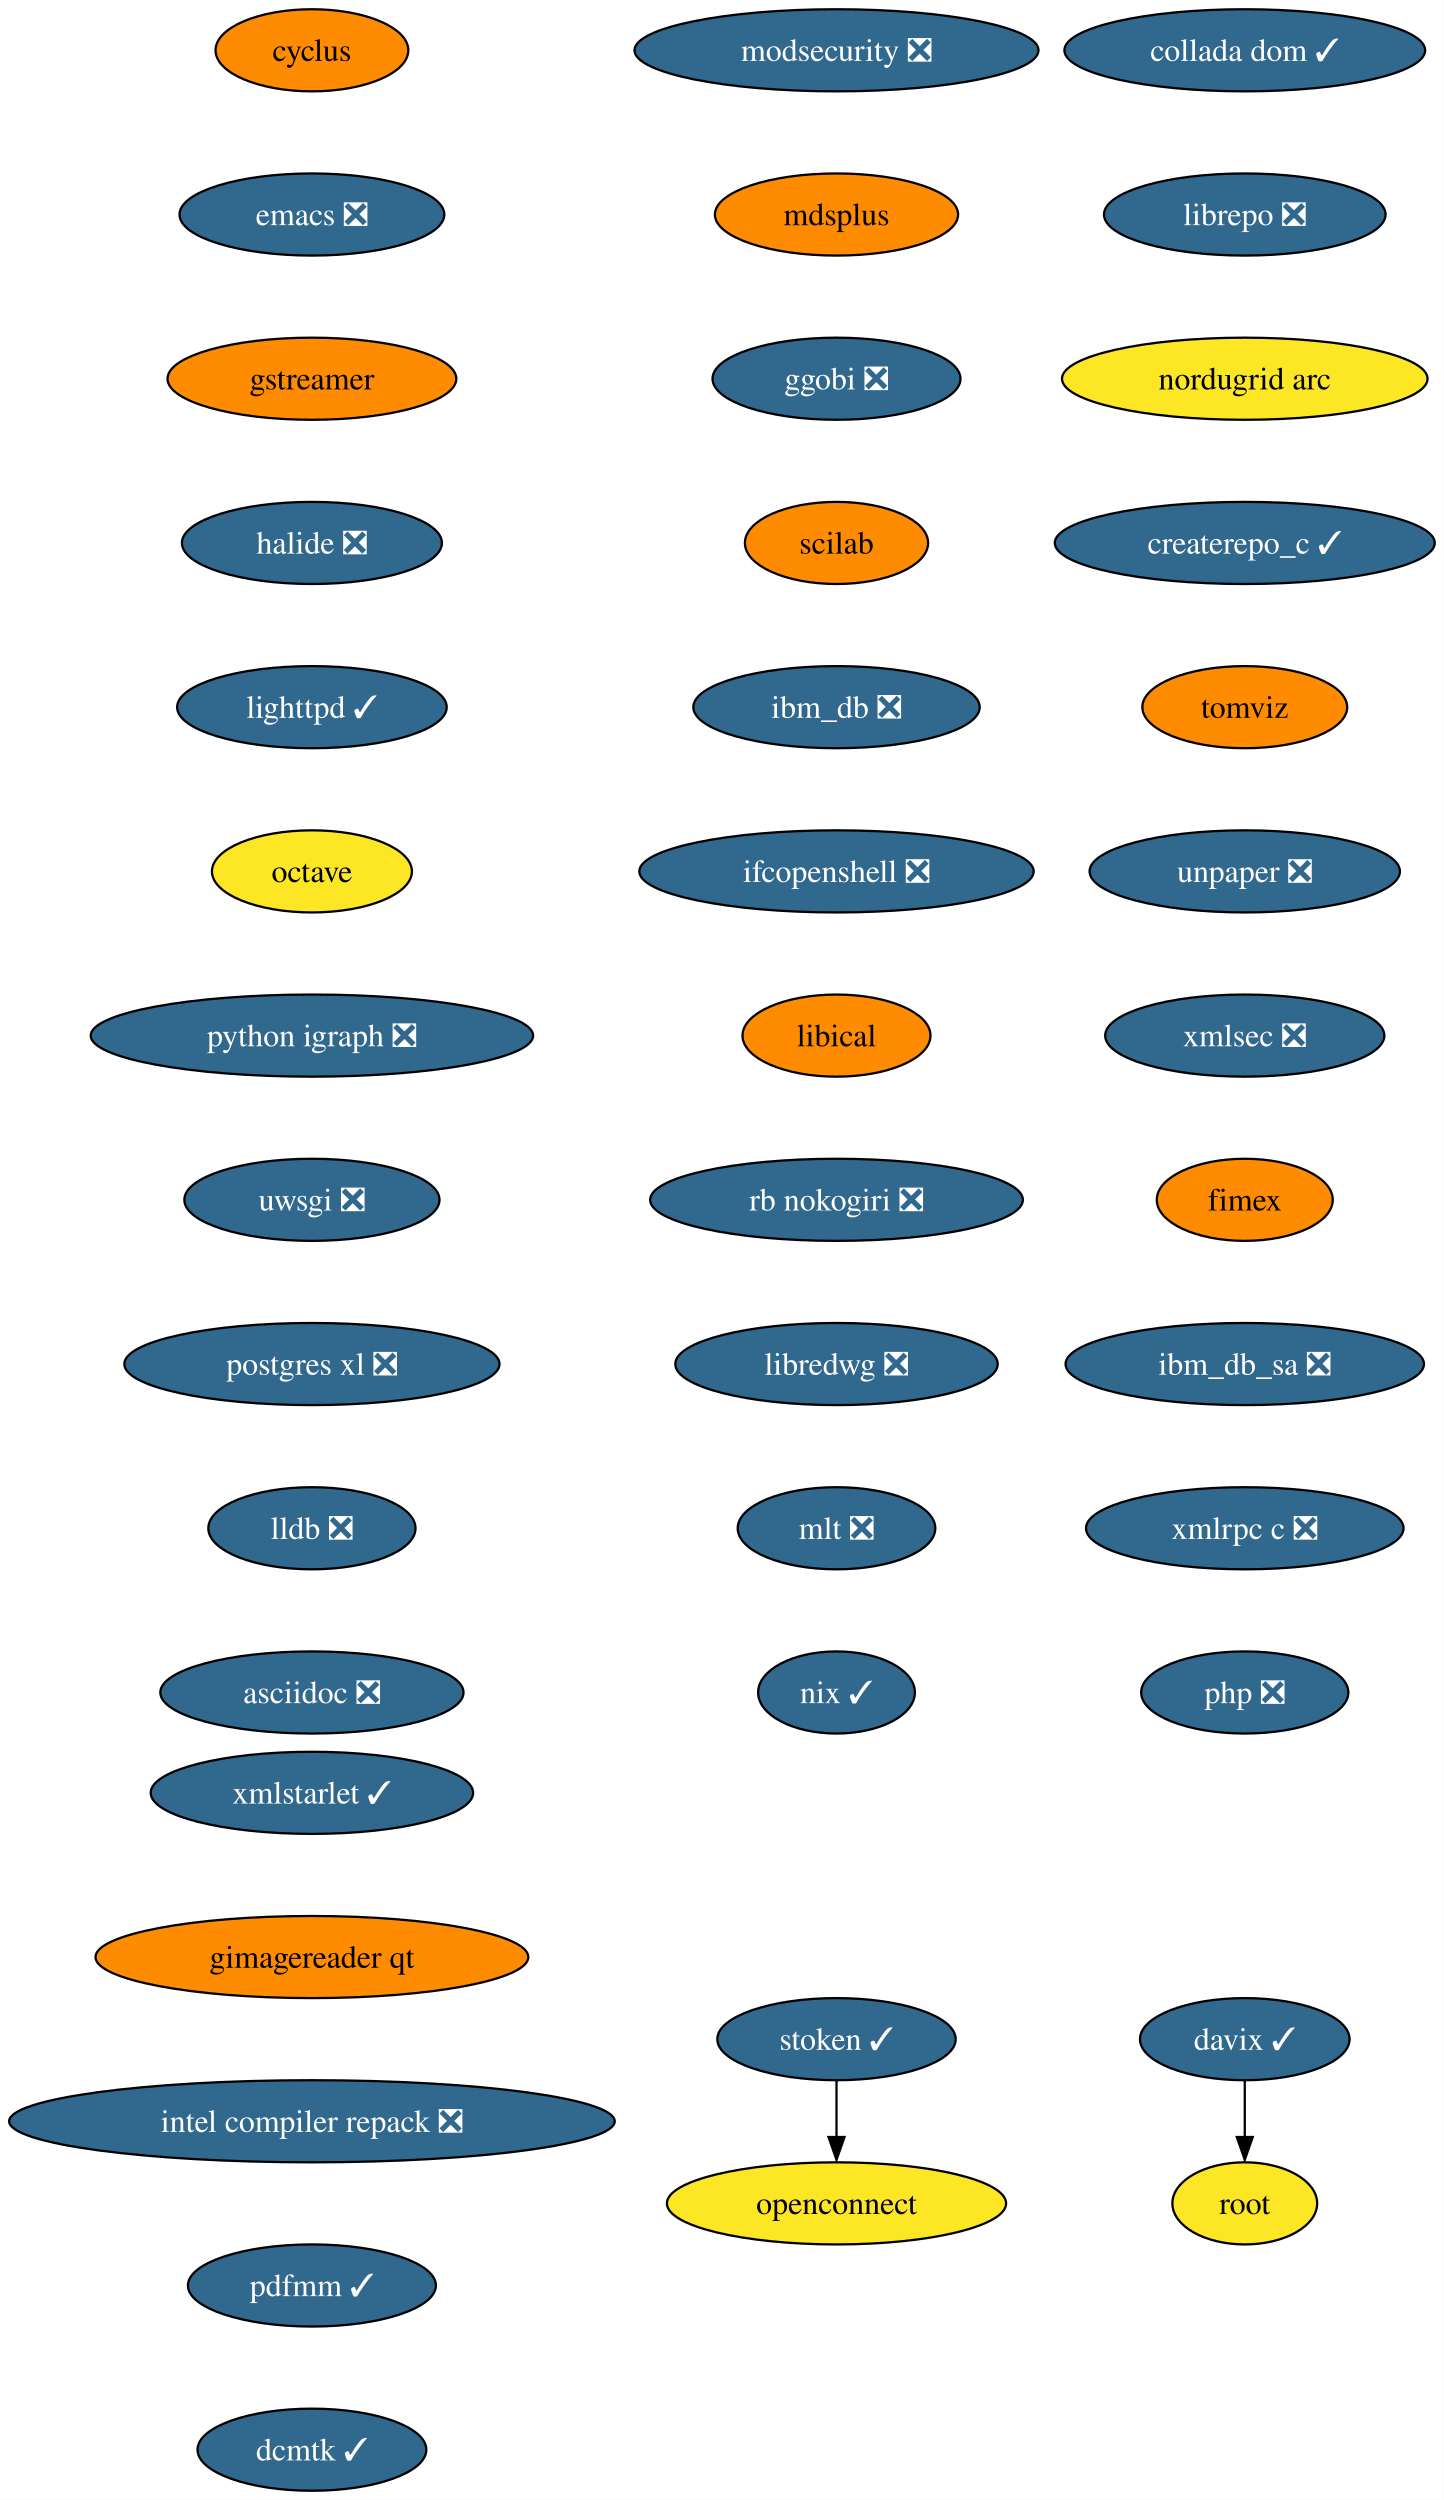
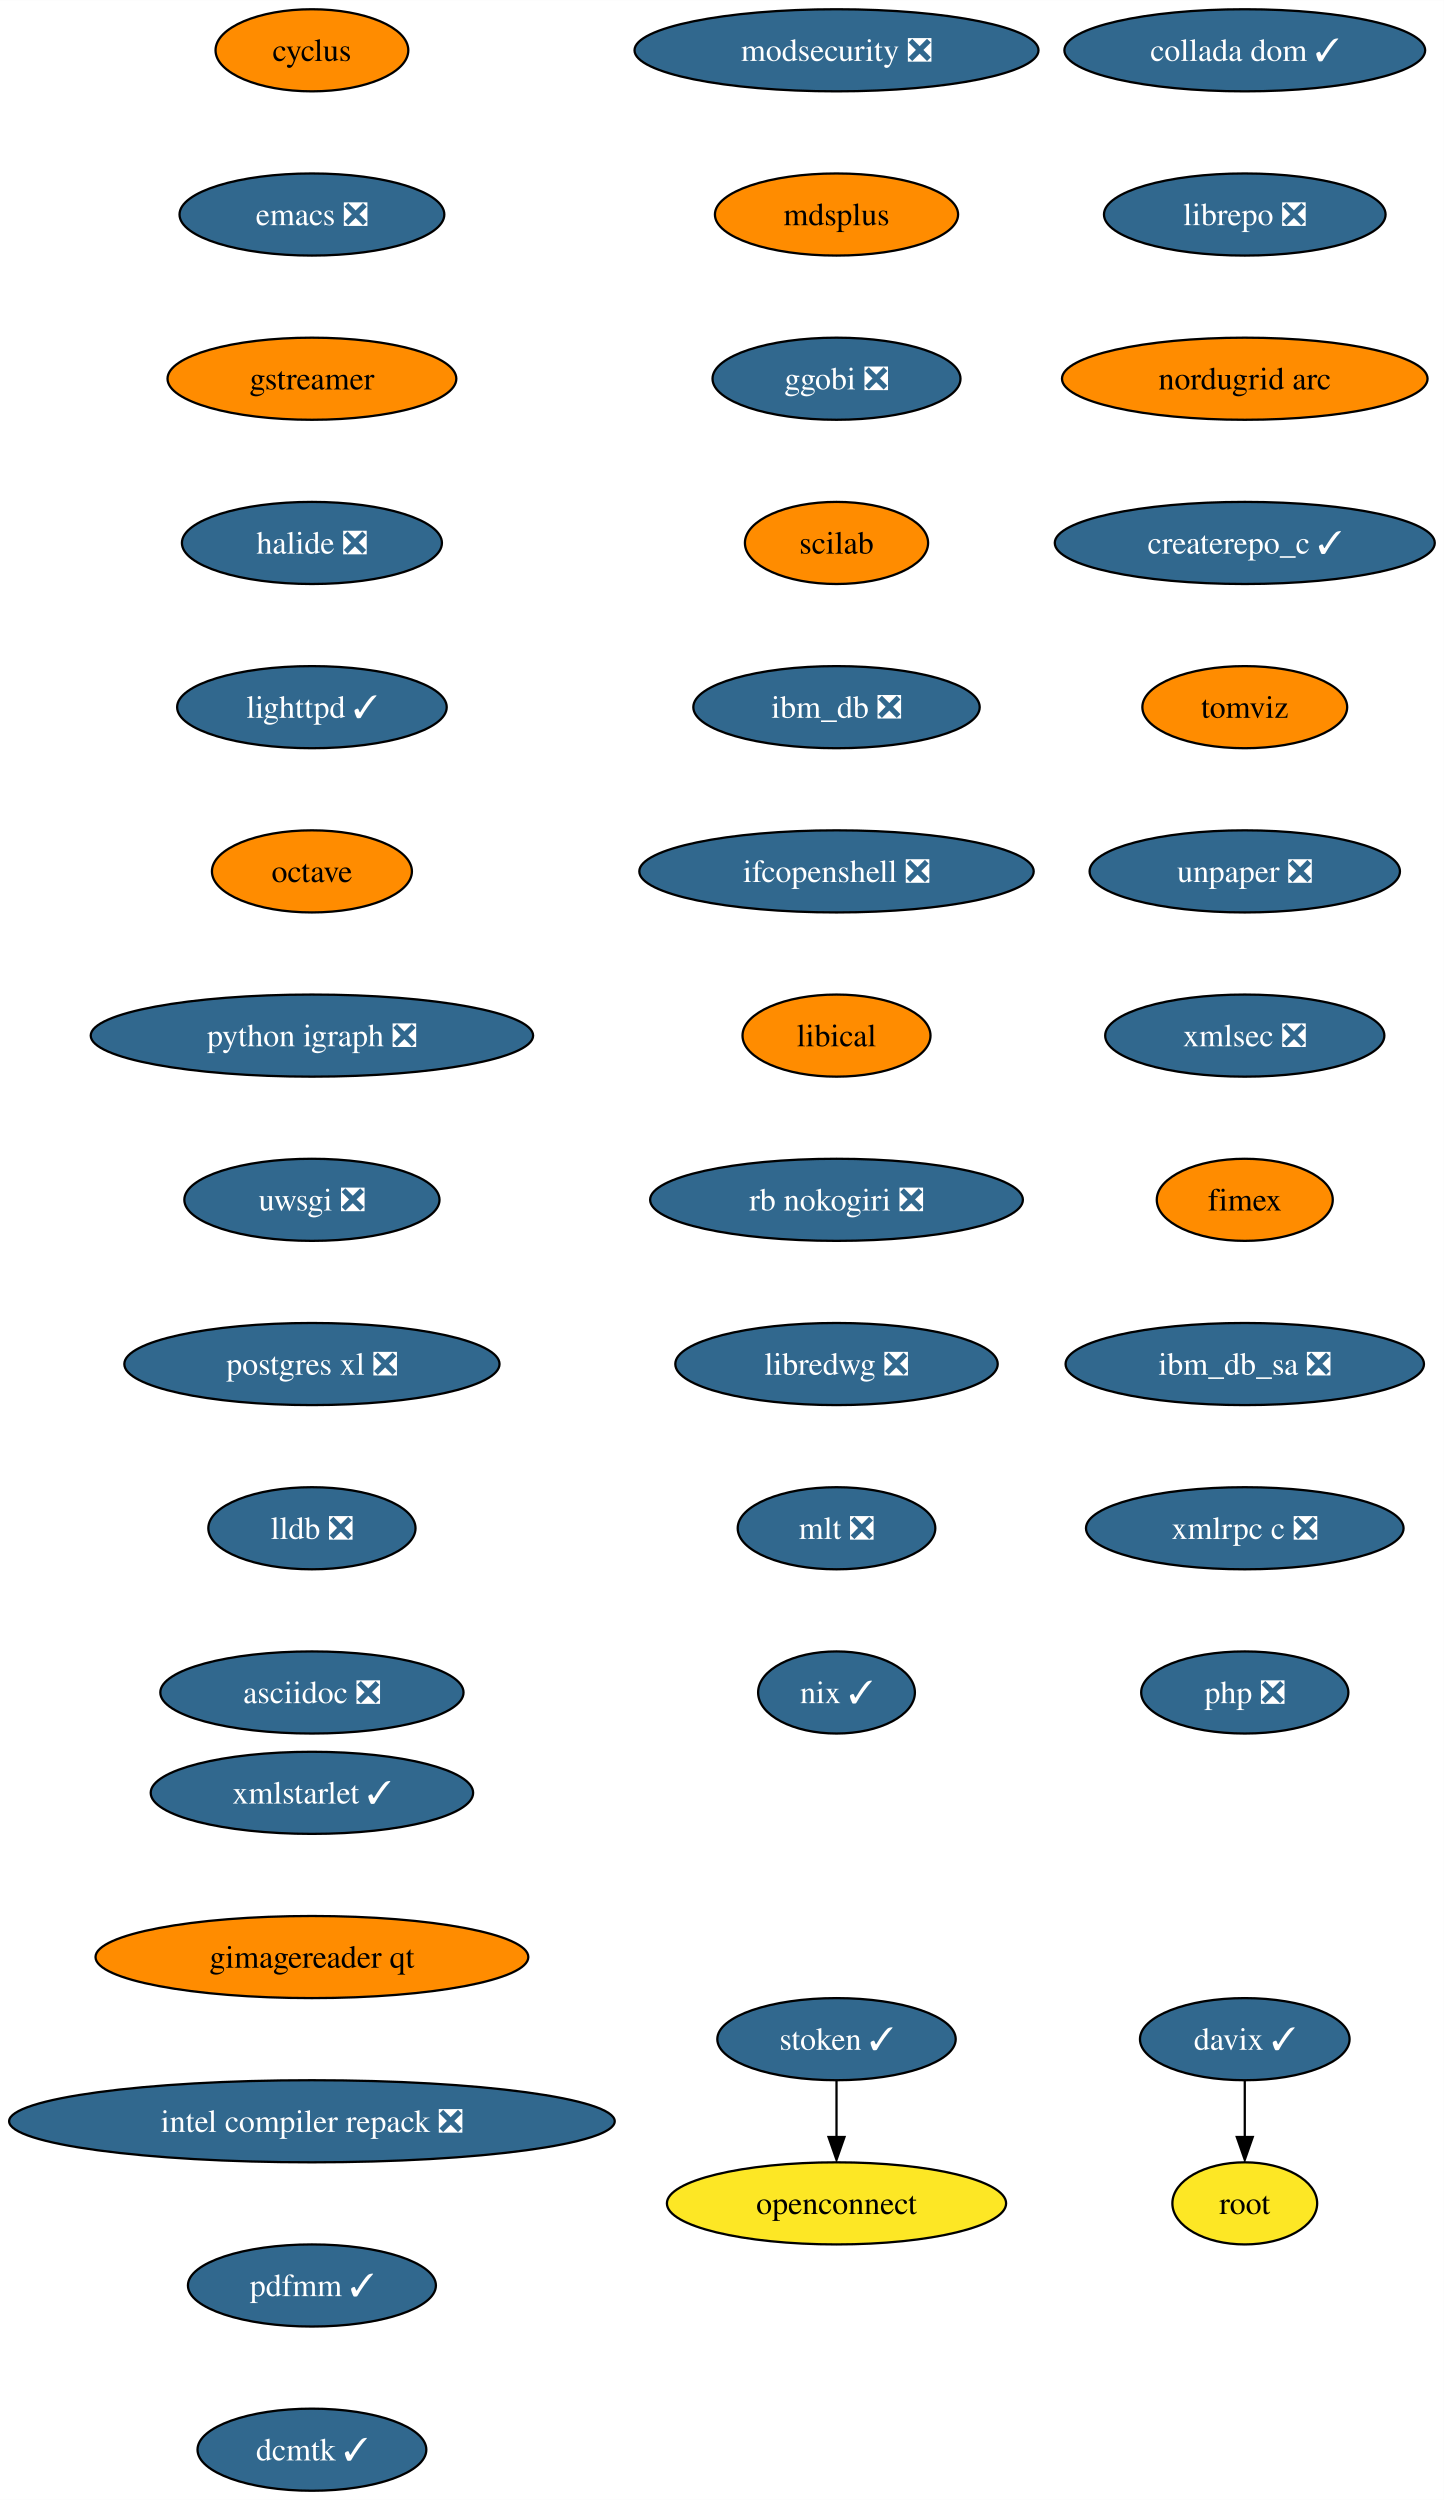
<svg xmlns="http://www.w3.org/2000/svg" xmlns:xlink="http://www.w3.org/1999/xlink" width="633pt" height="1096pt" viewBox="0.00 0.00 633.06 1096.00">
  <g id="graph0" class="graph" transform="scale(1 1) rotate(0) translate(4 1092)">
    <polygon fill="white" stroke="none" points="-4,4 -4,-1092 629.06,-1092 629.06,4 -4,4" />
    <g id="node1" class="node">
      <g id="a_node1">
        <a xlink:href="https://github.com/conda-forge/cyclus-feedstock" xlink:title="cyclus">
          <ellipse fill="#ff8c00" stroke="black" cx="132.76" cy="-1070" rx="42.26" ry="18" />
          <text text-anchor="middle" x="132.76" y="-1065.33" font-family="Times,serif" font-size="14.00">cyclus</text>
        </a>
      </g>
    </g>
    <g id="node2" class="node">
      <g id="a_node2">
        <a xlink:href="https://github.com/conda-forge/emacs-feedstock/pull/71" xlink:title="emacs ❎">
          <ellipse fill="#31688e" stroke="black" cx="132.76" cy="-998" rx="58.05" ry="18" />
          <text text-anchor="middle" x="132.76" y="-993.33" font-family="Times,serif" font-size="14.00" fill="white">emacs ❎</text>
        </a>
      </g>
    </g>
    <g id="node3" class="node">
      <g id="a_node3">
        <a xlink:href="https://github.com/conda-forge/gstreamer-feedstock" xlink:title="gstreamer">
          <ellipse fill="#ff8c00" stroke="black" cx="132.76" cy="-926" rx="63.31" ry="18" />
          <text text-anchor="middle" x="132.76" y="-921.33" font-family="Times,serif" font-size="14.00">gstreamer</text>
        </a>
      </g>
    </g>
    <g id="node4" class="node">
      <g id="a_node4">
        <a xlink:href="https://github.com/conda-forge/halide-feedstock/pull/8" xlink:title="halide ❎">
          <ellipse fill="#31688e" stroke="black" cx="132.76" cy="-854" rx="57" ry="18" />
          <text text-anchor="middle" x="132.76" y="-849.33" font-family="Times,serif" font-size="14.00" fill="white">halide ❎</text>
        </a>
      </g>
    </g>
    <g id="node5" class="node">
      <g id="a_node5">
        <a xlink:href="https://github.com/conda-forge/lighttpd-feedstock/pull/18" xlink:title="lighttpd ✓">
          <ellipse fill="#31688e" stroke="black" cx="132.76" cy="-782" rx="59.1" ry="18" />
          <text text-anchor="middle" x="132.76" y="-777.33" font-family="Times,serif" font-size="14.00" fill="white">lighttpd ✓</text>
        </a>
      </g>
    </g>
    <g id="node6" class="node">
      <g id="a_node6">
        <a xlink:href="https://github.com/conda-forge/octave-feedstock" xlink:title="octave">
-           <ellipse fill="#fde725" stroke="black" cx="132.76" cy="-710" rx="43.84" ry="18" />
+           <ellipse fill="#ff8c00" stroke="black" cx="132.76" cy="-710" rx="43.84" ry="18" />
          <text text-anchor="middle" x="132.76" y="-705.33" font-family="Times,serif" font-size="14.00">octave</text>
        </a>
      </g>
    </g>
    <g id="node7" class="node">
      <g id="a_node7">
        <a xlink:href="https://github.com/conda-forge/python-igraph-feedstock/pull/68" xlink:title="python igraph ❎">
          <ellipse fill="#31688e" stroke="black" cx="132.76" cy="-638" rx="96.98" ry="18" />
          <text text-anchor="middle" x="132.76" y="-633.33" font-family="Times,serif" font-size="14.00" fill="white">python igraph ❎</text>
        </a>
      </g>
    </g>
    <g id="node8" class="node">
      <g id="a_node8">
        <a xlink:href="https://github.com/conda-forge/uwsgi-feedstock/pull/66" xlink:title="uwsgi ❎">
          <ellipse fill="#31688e" stroke="black" cx="132.76" cy="-566" rx="55.94" ry="18" />
          <text text-anchor="middle" x="132.76" y="-561.33" font-family="Times,serif" font-size="14.00" fill="white">uwsgi ❎</text>
        </a>
      </g>
    </g>
    <g id="node9" class="node">
      <g id="a_node9">
        <a xlink:href="https://github.com/conda-forge/postgres-xl-feedstock/pull/11" xlink:title="postgres xl ❎">
          <ellipse fill="#31688e" stroke="black" cx="132.76" cy="-494" rx="82.25" ry="18" />
          <text text-anchor="middle" x="132.76" y="-489.32" font-family="Times,serif" font-size="14.00" fill="white">postgres xl ❎</text>
        </a>
      </g>
    </g>
    <g id="node10" class="node">
      <g id="a_node10">
        <a xlink:href="https://github.com/conda-forge/lldb-feedstock/pull/37" xlink:title="lldb ❎">
          <ellipse fill="#31688e" stroke="black" cx="132.76" cy="-422" rx="45.42" ry="18" />
          <text text-anchor="middle" x="132.76" y="-417.32" font-family="Times,serif" font-size="14.00" fill="white">lldb ❎</text>
        </a>
      </g>
    </g>
    <g id="node11" class="node">
      <g id="a_node11">
        <a xlink:href="https://github.com/conda-forge/asciidoc-feedstock/pull/20" xlink:title="asciidoc ❎">
          <ellipse fill="#31688e" stroke="black" cx="132.76" cy="-350" rx="66.47" ry="18" />
          <text text-anchor="middle" x="132.76" y="-345.32" font-family="Times,serif" font-size="14.00" fill="white">asciidoc ❎</text>
        </a>
      </g>
    </g>
    <g id="node12" class="node">
      <g id="a_node12">
        <a xlink:href="https://github.com/conda-forge/modsecurity-feedstock/pull/12" xlink:title="modsecurity ❎">
          <ellipse fill="#31688e" stroke="black" cx="362.76" cy="-1070" rx="88.56" ry="18" />
          <text text-anchor="middle" x="362.76" y="-1065.33" font-family="Times,serif" font-size="14.00" fill="white">modsecurity ❎</text>
        </a>
      </g>
    </g>
    <g id="node13" class="node">
      <g id="a_node13">
        <a xlink:href="https://github.com/conda-forge/mdsplus-feedstock" xlink:title="mdsplus">
          <ellipse fill="#ff8c00" stroke="black" cx="362.76" cy="-998" rx="53.31" ry="18" />
          <text text-anchor="middle" x="362.76" y="-993.33" font-family="Times,serif" font-size="14.00">mdsplus</text>
        </a>
      </g>
    </g>
    <g id="node14" class="node">
      <g id="a_node14">
        <a xlink:href="https://github.com/conda-forge/ggobi-feedstock/pull/3" xlink:title="ggobi ❎">
          <ellipse fill="#31688e" stroke="black" cx="362.76" cy="-926" rx="54.36" ry="18" />
          <text text-anchor="middle" x="362.76" y="-921.33" font-family="Times,serif" font-size="14.00" fill="white">ggobi ❎</text>
        </a>
      </g>
    </g>
    <g id="node17" class="node">
      <g id="a_node17">
        <a xlink:href="https://github.com/conda-forge/scilab-feedstock" xlink:title="scilab">
          <ellipse fill="#ff8c00" stroke="black" cx="362.76" cy="-854" rx="40.16" ry="18" />
          <text text-anchor="middle" x="362.76" y="-849.33" font-family="Times,serif" font-size="14.00">scilab</text>
        </a>
      </g>
    </g>
    <g id="node15" class="node">
      <g id="a_node15">
        <a xlink:href="https://github.com/conda-forge/davix-feedstock/pull/36" xlink:title="davix ✓">
          <ellipse fill="#31688e" stroke="black" cx="541.76" cy="-198" rx="45.95" ry="18" />
          <text text-anchor="middle" x="541.76" y="-193.32" font-family="Times,serif" font-size="14.00" fill="white">davix ✓</text>
        </a>
      </g>
    </g>
    <g id="node16" class="node">
      <g id="a_node16">
        <a xlink:href="https://github.com/conda-forge/root-feedstock" xlink:title="root">
          <ellipse fill="#fde725" stroke="black" cx="541.76" cy="-126" rx="31.74" ry="18" />
          <text text-anchor="middle" x="541.76" y="-121.33" font-family="Times,serif" font-size="14.00">root</text>
        </a>
      </g>
    </g>
    <g id="edge13" class="edge">
      <path fill="none" stroke="black" d="M541.76,-179.7C541.76,-172.24 541.76,-163.32 541.76,-154.97" />
      <polygon fill="black" stroke="black" points="545.26,-155.1 541.76,-145.1 538.26,-155.1 545.26,-155.1" />
    </g>
    <g id="node18" class="node">
      <g id="a_node18">
        <a xlink:href="https://github.com/conda-forge/ibm_db-feedstock/pull/58" xlink:title="ibm_db ❎">
          <ellipse fill="#31688e" stroke="black" cx="362.76" cy="-782" rx="62.78" ry="18" />
          <text text-anchor="middle" x="362.76" y="-777.33" font-family="Times,serif" font-size="14.00" fill="white">ibm_db ❎</text>
        </a>
      </g>
    </g>
    <g id="node19" class="node">
      <g id="a_node19">
        <a xlink:href="https://github.com/conda-forge/ifcopenshell-feedstock/pull/28" xlink:title="ifcopenshell ❎">
          <ellipse fill="#31688e" stroke="black" cx="362.76" cy="-710" rx="86.46" ry="18" />
          <text text-anchor="middle" x="362.76" y="-705.33" font-family="Times,serif" font-size="14.00" fill="white">ifcopenshell ❎</text>
        </a>
      </g>
    </g>
    <g id="node20" class="node">
      <g id="a_node20">
        <a xlink:href="https://github.com/conda-forge/libical-feedstock" xlink:title="libical">
          <ellipse fill="#ff8c00" stroke="black" cx="362.76" cy="-638" rx="41.21" ry="18" />
          <text text-anchor="middle" x="362.76" y="-633.33" font-family="Times,serif" font-size="14.00">libical</text>
        </a>
      </g>
    </g>
    <g id="node21" class="node">
      <g id="a_node21">
        <a xlink:href="https://github.com/conda-forge/rb-nokogiri-feedstock/pull/13" xlink:title="rb nokogiri ❎">
          <ellipse fill="#31688e" stroke="black" cx="362.76" cy="-566" rx="81.72" ry="18" />
          <text text-anchor="middle" x="362.76" y="-561.33" font-family="Times,serif" font-size="14.00" fill="white">rb nokogiri ❎</text>
        </a>
      </g>
    </g>
    <g id="node22" class="node">
      <g id="a_node22">
        <a xlink:href="https://github.com/conda-forge/libredwg-feedstock/pull/84" xlink:title="libredwg ❎">
          <ellipse fill="#31688e" stroke="black" cx="362.76" cy="-494" rx="70.68" ry="18" />
          <text text-anchor="middle" x="362.76" y="-489.32" font-family="Times,serif" font-size="14.00" fill="white">libredwg ❎</text>
        </a>
      </g>
    </g>
    <g id="node23" class="node">
      <g id="a_node23">
        <a xlink:href="https://github.com/conda-forge/mlt-feedstock/pull/23" xlink:title="mlt ❎">
          <ellipse fill="#31688e" stroke="black" cx="362.76" cy="-422" rx="43.32" ry="18" />
          <text text-anchor="middle" x="362.76" y="-417.32" font-family="Times,serif" font-size="14.00" fill="white">mlt ❎</text>
        </a>
      </g>
    </g>
    <g id="node24" class="node">
      <g id="a_node24">
        <a xlink:href="https://github.com/conda-forge/nix-feedstock/pull/22" xlink:title="nix ✓">
          <ellipse fill="#31688e" stroke="black" cx="362.76" cy="-350" rx="34.37" ry="18" />
          <text text-anchor="middle" x="362.76" y="-345.32" font-family="Times,serif" font-size="14.00" fill="white">nix ✓</text>
        </a>
      </g>
    </g>
    <g id="node25" class="node">
      <g id="a_node25">
        <a xlink:href="https://github.com/conda-forge/collada-dom-feedstock/pull/7" xlink:title="collada dom ✓">
          <ellipse fill="#31688e" stroke="black" cx="541.76" cy="-1070" rx="79.09" ry="18" />
          <text text-anchor="middle" x="541.76" y="-1065.33" font-family="Times,serif" font-size="14.00" fill="white">collada dom ✓</text>
        </a>
      </g>
    </g>
    <g id="node26" class="node">
      <g id="a_node26">
        <a xlink:href="https://github.com/conda-forge/librepo-feedstock/pull/30" xlink:title="librepo ❎">
          <ellipse fill="#31688e" stroke="black" cx="541.76" cy="-998" rx="61.73" ry="18" />
          <text text-anchor="middle" x="541.76" y="-993.33" font-family="Times,serif" font-size="14.00" fill="white">librepo ❎</text>
        </a>
      </g>
    </g>
    <g id="node27" class="node">
      <g id="a_node27">
        <a xlink:href="https://github.com/conda-forge/nordugrid-arc-feedstock" xlink:title="nordugrid arc">
-           <ellipse fill="#fde725" stroke="black" cx="541.76" cy="-926" rx="80.14" ry="18" />
+           <ellipse fill="#ff8c00" stroke="black" cx="541.76" cy="-926" rx="80.14" ry="18" />
          <text text-anchor="middle" x="541.76" y="-921.33" font-family="Times,serif" font-size="14.00">nordugrid arc</text>
        </a>
      </g>
    </g>
    <g id="node30" class="node">
      <g id="a_node30">
        <a xlink:href="https://github.com/conda-forge/createrepo_c-feedstock/pull/27" xlink:title="createrepo_c ✓">
          <ellipse fill="#31688e" stroke="black" cx="541.76" cy="-854" rx="83.3" ry="18" />
          <text text-anchor="middle" x="541.76" y="-849.33" font-family="Times,serif" font-size="14.00" fill="white">createrepo_c ✓</text>
        </a>
      </g>
    </g>
    <g id="node28" class="node">
      <g id="a_node28">
        <a xlink:href="https://github.com/conda-forge/openconnect-feedstock" xlink:title="openconnect">
          <ellipse fill="#fde725" stroke="black" cx="362.76" cy="-126" rx="74.36" ry="18" />
          <text text-anchor="middle" x="362.76" y="-121.33" font-family="Times,serif" font-size="14.00">openconnect</text>
        </a>
      </g>
    </g>
    <g id="node29" class="node">
      <g id="a_node29">
        <a xlink:href="https://github.com/conda-forge/stoken-feedstock/pull/12" xlink:title="stoken ✓">
          <ellipse fill="#31688e" stroke="black" cx="362.76" cy="-198" rx="52.26" ry="18" />
          <text text-anchor="middle" x="362.76" y="-193.32" font-family="Times,serif" font-size="14.00" fill="white">stoken ✓</text>
        </a>
      </g>
    </g>
    <g id="edge24" class="edge">
      <path fill="none" stroke="black" d="M362.76,-179.7C362.76,-172.24 362.76,-163.32 362.76,-154.97" />
      <polygon fill="black" stroke="black" points="366.26,-155.1 362.76,-145.1 359.26,-155.1 366.26,-155.1" />
    </g>
    <g id="node31" class="node">
      <g id="a_node31">
        <a xlink:href="https://github.com/conda-forge/tomviz-feedstock" xlink:title="tomviz">
          <ellipse fill="#ff8c00" stroke="black" cx="541.76" cy="-782" rx="44.9" ry="18" />
          <text text-anchor="middle" x="541.76" y="-777.33" font-family="Times,serif" font-size="14.00">tomviz</text>
        </a>
      </g>
    </g>
    <g id="node32" class="node">
      <g id="a_node32">
        <a xlink:href="https://github.com/conda-forge/unpaper-feedstock/pull/6" xlink:title="unpaper ❎">
          <ellipse fill="#31688e" stroke="black" cx="541.76" cy="-710" rx="68.04" ry="18" />
          <text text-anchor="middle" x="541.76" y="-705.33" font-family="Times,serif" font-size="14.00" fill="white">unpaper ❎</text>
        </a>
      </g>
    </g>
    <g id="node33" class="node">
      <g id="a_node33">
        <a xlink:href="https://github.com/conda-forge/xmlsec-feedstock/pull/16" xlink:title="xmlsec ❎">
          <ellipse fill="#31688e" stroke="black" cx="541.76" cy="-638" rx="61.2" ry="18" />
          <text text-anchor="middle" x="541.76" y="-633.33" font-family="Times,serif" font-size="14.00" fill="white">xmlsec ❎</text>
        </a>
      </g>
    </g>
    <g id="node34" class="node">
      <g id="a_node34">
        <a xlink:href="https://github.com/conda-forge/fimex-feedstock" xlink:title="fimex">
          <ellipse fill="#ff8c00" stroke="black" cx="541.76" cy="-566" rx="38.58" ry="18" />
          <text text-anchor="middle" x="541.76" y="-561.33" font-family="Times,serif" font-size="14.00">fimex</text>
        </a>
      </g>
    </g>
    <g id="node35" class="node">
      <g id="a_node35">
        <a xlink:href="https://github.com/conda-forge/ibm_db_sa-feedstock/pull/19" xlink:title="ibm_db_sa ❎">
          <ellipse fill="#31688e" stroke="black" cx="541.76" cy="-494" rx="78.57" ry="18" />
          <text text-anchor="middle" x="541.76" y="-489.32" font-family="Times,serif" font-size="14.00" fill="white">ibm_db_sa ❎</text>
        </a>
      </g>
    </g>
    <g id="node36" class="node">
      <g id="a_node36">
        <a xlink:href="https://github.com/conda-forge/xmlrpc-c-feedstock/pull/3" xlink:title="xmlrpc c ❎">
          <ellipse fill="#31688e" stroke="black" cx="541.76" cy="-422" rx="69.62" ry="18" />
          <text text-anchor="middle" x="541.76" y="-417.32" font-family="Times,serif" font-size="14.00" fill="white">xmlrpc c ❎</text>
        </a>
      </g>
    </g>
    <g id="node37" class="node">
      <g id="a_node37">
        <a xlink:href="https://github.com/conda-forge/php-feedstock/pull/80" xlink:title="php ❎">
          <ellipse fill="#31688e" stroke="black" cx="541.76" cy="-350" rx="45.42" ry="18" />
          <text text-anchor="middle" x="541.76" y="-345.32" font-family="Times,serif" font-size="14.00" fill="white">php ❎</text>
        </a>
      </g>
    </g>
    <g id="node38" class="node">
      <g id="a_node38">
        <a xlink:href="https://github.com/conda-forge/xmlstarlet-feedstock/pull/1" xlink:title="xmlstarlet ✓">
          <ellipse fill="#31688e" stroke="black" cx="132.76" cy="-306" rx="70.68" ry="18" />
          <text text-anchor="middle" x="132.76" y="-301.32" font-family="Times,serif" font-size="14.00" fill="white">xmlstarlet ✓</text>
        </a>
      </g>
    </g>
    <g id="node39" class="node">
      <g id="a_node39">
        <a xlink:href="https://github.com/conda-forge/gimagereader-qt-feedstock" xlink:title="gimagereader qt">
          <ellipse fill="#ff8c00" stroke="black" cx="132.76" cy="-234" rx="94.88" ry="18" />
          <text text-anchor="middle" x="132.76" y="-229.32" font-family="Times,serif" font-size="14.00">gimagereader qt</text>
        </a>
      </g>
    </g>
    <g id="node40" class="node">
      <g id="a_node40">
        <a xlink:href="https://github.com/conda-forge/intel-compiler-repack-feedstock/pull/13" xlink:title="intel compiler repack ❎">
          <ellipse fill="#31688e" stroke="black" cx="132.76" cy="-162" rx="132.76" ry="18" />
          <text text-anchor="middle" x="132.76" y="-157.32" font-family="Times,serif" font-size="14.00" fill="white">intel compiler repack ❎</text>
        </a>
      </g>
    </g>
    <g id="node41" class="node">
      <g id="a_node41">
        <a xlink:href="https://github.com/conda-forge/pdfmm-feedstock/pull/5" xlink:title="pdfmm ✓">
          <ellipse fill="#31688e" stroke="black" cx="132.76" cy="-90" rx="54.36" ry="18" />
          <text text-anchor="middle" x="132.76" y="-85.33" font-family="Times,serif" font-size="14.00" fill="white">pdfmm ✓</text>
        </a>
      </g>
    </g>
    <g id="node42" class="node">
      <g id="a_node42">
        <a xlink:href="https://github.com/conda-forge/dcmtk-feedstock/pull/5" xlink:title="dcmtk ✓">
          <ellipse fill="#31688e" stroke="black" cx="132.76" cy="-18" rx="50.16" ry="18" />
          <text text-anchor="middle" x="132.76" y="-13.32" font-family="Times,serif" font-size="14.00" fill="white">dcmtk ✓</text>
        </a>
      </g>
    </g>
  </g>
</svg>
